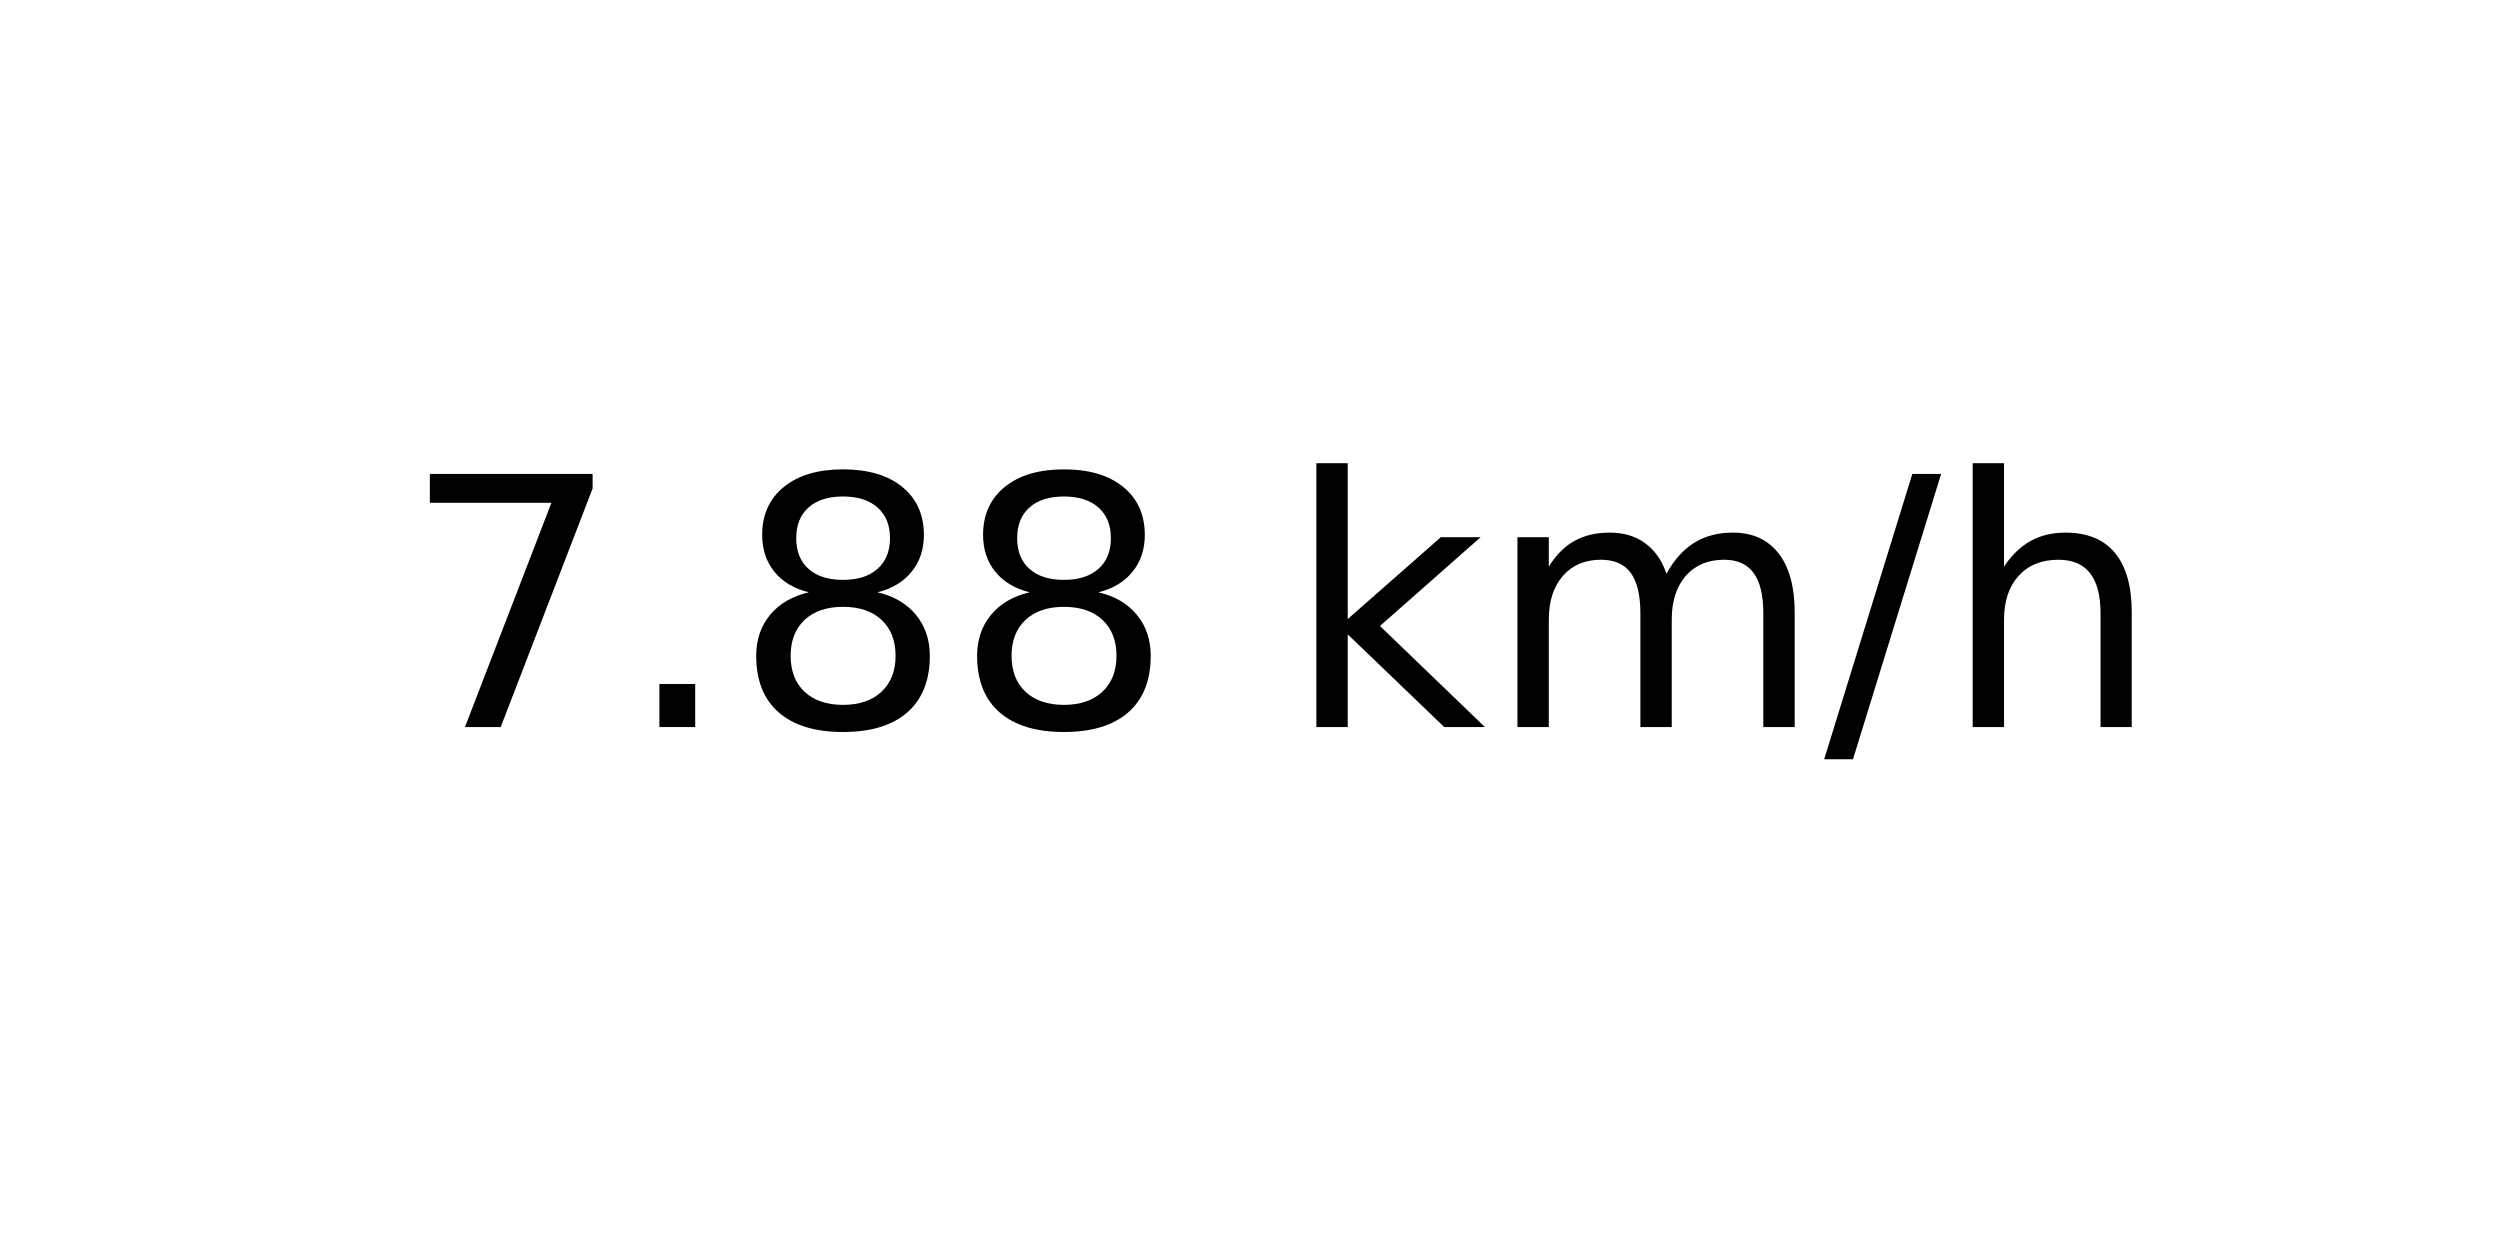
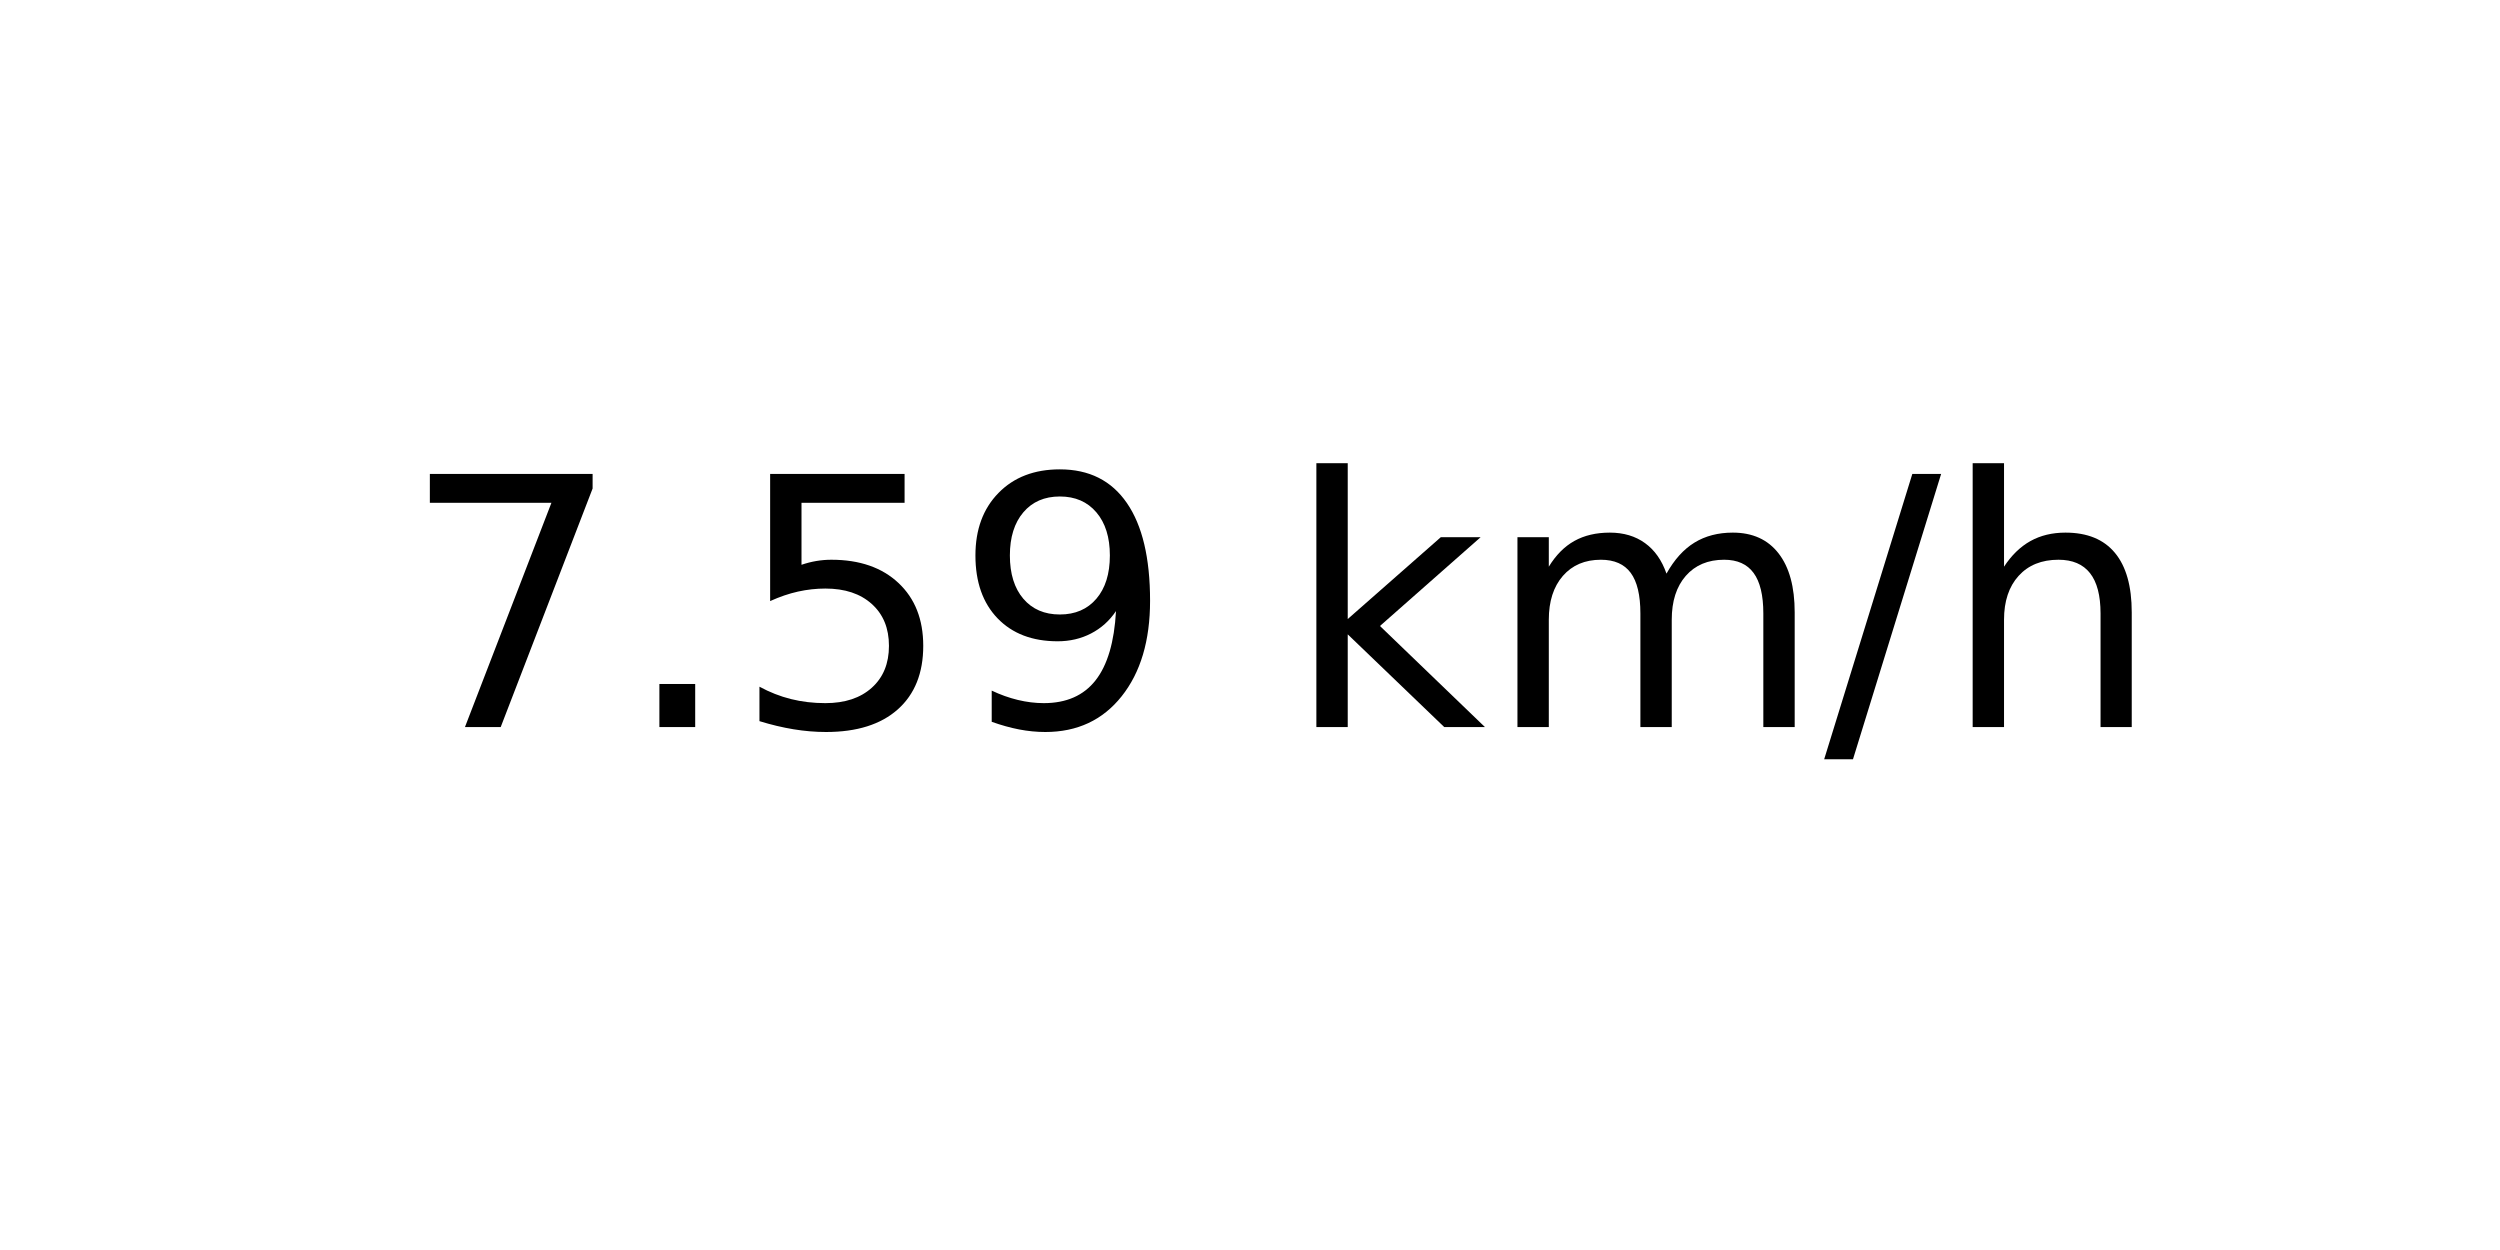
<svg xmlns="http://www.w3.org/2000/svg" xmlns:xlink="http://www.w3.org/1999/xlink" width="72pt" height="36pt" viewBox="0 0 72 36" version="1.1">
  <defs>
    <style type="text/css">*{stroke-linejoin: round; stroke-linecap: butt}</style>
  </defs>
  <g id="figure_1">
    <g id="axes_1">
      <g id="text_1">
        <g transform="translate(11.55937 20.93937) scale(0.1 -0.1)">
          <defs>
            <path id="DejaVuSans-37" d="M 525 4666  L 3525 4666  L 3525 4397  L 1831 0  L 1172 0  L 2766 4134  L 525 4134  L 525 4666  z " transform="scale(0.015625)" />
            <path id="DejaVuSans-2e" d="M 684 794  L 1344 794  L 1344 0  L 684 0  L 684 794  z " transform="scale(0.015625)" />
-             <path id="DejaVuSans-38" d="M 2034 2216  Q 1584 2216 1326 1975  Q 1069 1734 1069 1313  Q 1069 891 1326 650  Q 1584 409 2034 409  Q 2484 409 2743 651  Q 3003 894 3003 1313  Q 3003 1734 2745 1975  Q 2488 2216 2034 2216  z M 1403 2484  Q 997 2584 770 2862  Q 544 3141 544 3541  Q 544 4100 942 4425  Q 1341 4750 2034 4750  Q 2731 4750 3128 4425  Q 3525 4100 3525 3541  Q 3525 3141 3298 2862  Q 3072 2584 2669 2484  Q 3125 2378 3379 2068  Q 3634 1759 3634 1313  Q 3634 634 3220 271  Q 2806 -91 2034 -91  Q 1263 -91 848 271  Q 434 634 434 1313  Q 434 1759 690 2068  Q 947 2378 1403 2484  z M 1172 3481  Q 1172 3119 1398 2916  Q 1625 2713 2034 2713  Q 2441 2713 2670 2916  Q 2900 3119 2900 3481  Q 2900 3844 2670 4047  Q 2441 4250 2034 4250  Q 1625 4250 1398 4047  Q 1172 3844 1172 3481  z " transform="scale(0.015625)" />
+             <path id="DejaVuSans-35" d="M 691 4666  L 3169 4666  L 3169 4134  L 1269 4134  L 1269 2991  Q 1406 3038 1543 3061  Q 1681 3084 1819 3084  Q 2600 3084 3056 2656  Q 3513 2228 3513 1497  Q 3513 744 3044 326  Q 2575 -91 1722 -91  Q 1428 -91 1123 -41  Q 819 9 494 109  L 494 744  Q 775 591 1075 516  Q 1375 441 1709 441  Q 2250 441 2565 725  Q 2881 1009 2881 1497  Q 2881 1984 2565 2268  Q 2250 2553 1709 2553  Q 1456 2553 1204 2497  Q 953 2441 691 2322  L 691 4666  z " transform="scale(0.015625)" />
+             <path id="DejaVuSans-39" d="M 703 97  L 703 672  Q 941 559 1184 500  Q 1428 441 1663 441  Q 2288 441 2617 861  Q 2947 1281 2994 2138  Q 2813 1869 2534 1725  Q 2256 1581 1919 1581  Q 1219 1581 811 2004  Q 403 2428 403 3163  Q 403 3881 828 4315  Q 1253 4750 1959 4750  Q 2769 4750 3195 4129  Q 3622 3509 3622 2328  Q 3622 1225 3098 567  Q 2575 -91 1691 -91  Q 1453 -91 1209 -44  Q 966 3 703 97  z M 1959 2075  Q 2384 2075 2632 2365  Q 2881 2656 2881 3163  Q 2881 3666 2632 3958  Q 2384 4250 1959 4250  Q 1534 4250 1286 3958  Q 1038 3666 1038 3163  Q 1038 2656 1286 2365  Q 1534 2075 1959 2075  z " transform="scale(0.015625)" />
            <path id="DejaVuSans-20" transform="scale(0.015625)" />
            <path id="DejaVuSans-6b" d="M 581 4863  L 1159 4863  L 1159 1991  L 2875 3500  L 3609 3500  L 1753 1863  L 3688 0  L 2938 0  L 1159 1709  L 1159 0  L 581 0  L 581 4863  z " transform="scale(0.015625)" />
            <path id="DejaVuSans-6d" d="M 3328 2828  Q 3544 3216 3844 3400  Q 4144 3584 4550 3584  Q 5097 3584 5394 3201  Q 5691 2819 5691 2113  L 5691 0  L 5113 0  L 5113 2094  Q 5113 2597 4934 2840  Q 4756 3084 4391 3084  Q 3944 3084 3684 2787  Q 3425 2491 3425 1978  L 3425 0  L 2847 0  L 2847 2094  Q 2847 2600 2669 2842  Q 2491 3084 2119 3084  Q 1678 3084 1418 2786  Q 1159 2488 1159 1978  L 1159 0  L 581 0  L 581 3500  L 1159 3500  L 1159 2956  Q 1356 3278 1631 3431  Q 1906 3584 2284 3584  Q 2666 3584 2933 3390  Q 3200 3197 3328 2828  z " transform="scale(0.015625)" />
            <path id="DejaVuSans-2f" d="M 1625 4666  L 2156 4666  L 531 -594  L 0 -594  L 1625 4666  z " transform="scale(0.015625)" />
            <path id="DejaVuSans-68" d="M 3513 2113  L 3513 0  L 2938 0  L 2938 2094  Q 2938 2591 2744 2837  Q 2550 3084 2163 3084  Q 1697 3084 1428 2787  Q 1159 2491 1159 1978  L 1159 0  L 581 0  L 581 4863  L 1159 4863  L 1159 2956  Q 1366 3272 1645 3428  Q 1925 3584 2291 3584  Q 2894 3584 3203 3211  Q 3513 2838 3513 2113  z " transform="scale(0.015625)" />
          </defs>
          <use xlink:href="#DejaVuSans-37" />
          <use xlink:href="#DejaVuSans-2e" x="63.623" />
-           <use xlink:href="#DejaVuSans-38" x="95.41" />
-           <use xlink:href="#DejaVuSans-38" x="159.033" />
+           <use xlink:href="#DejaVuSans-35" x="95.41" />
+           <use xlink:href="#DejaVuSans-39" x="159.033" />
          <use xlink:href="#DejaVuSans-20" x="222.656" />
          <use xlink:href="#DejaVuSans-6b" x="254.443" />
          <use xlink:href="#DejaVuSans-6d" x="312.354" />
          <use xlink:href="#DejaVuSans-2f" x="409.766" />
          <use xlink:href="#DejaVuSans-68" x="443.457" />
        </g>
      </g>
    </g>
  </g>
</svg>
